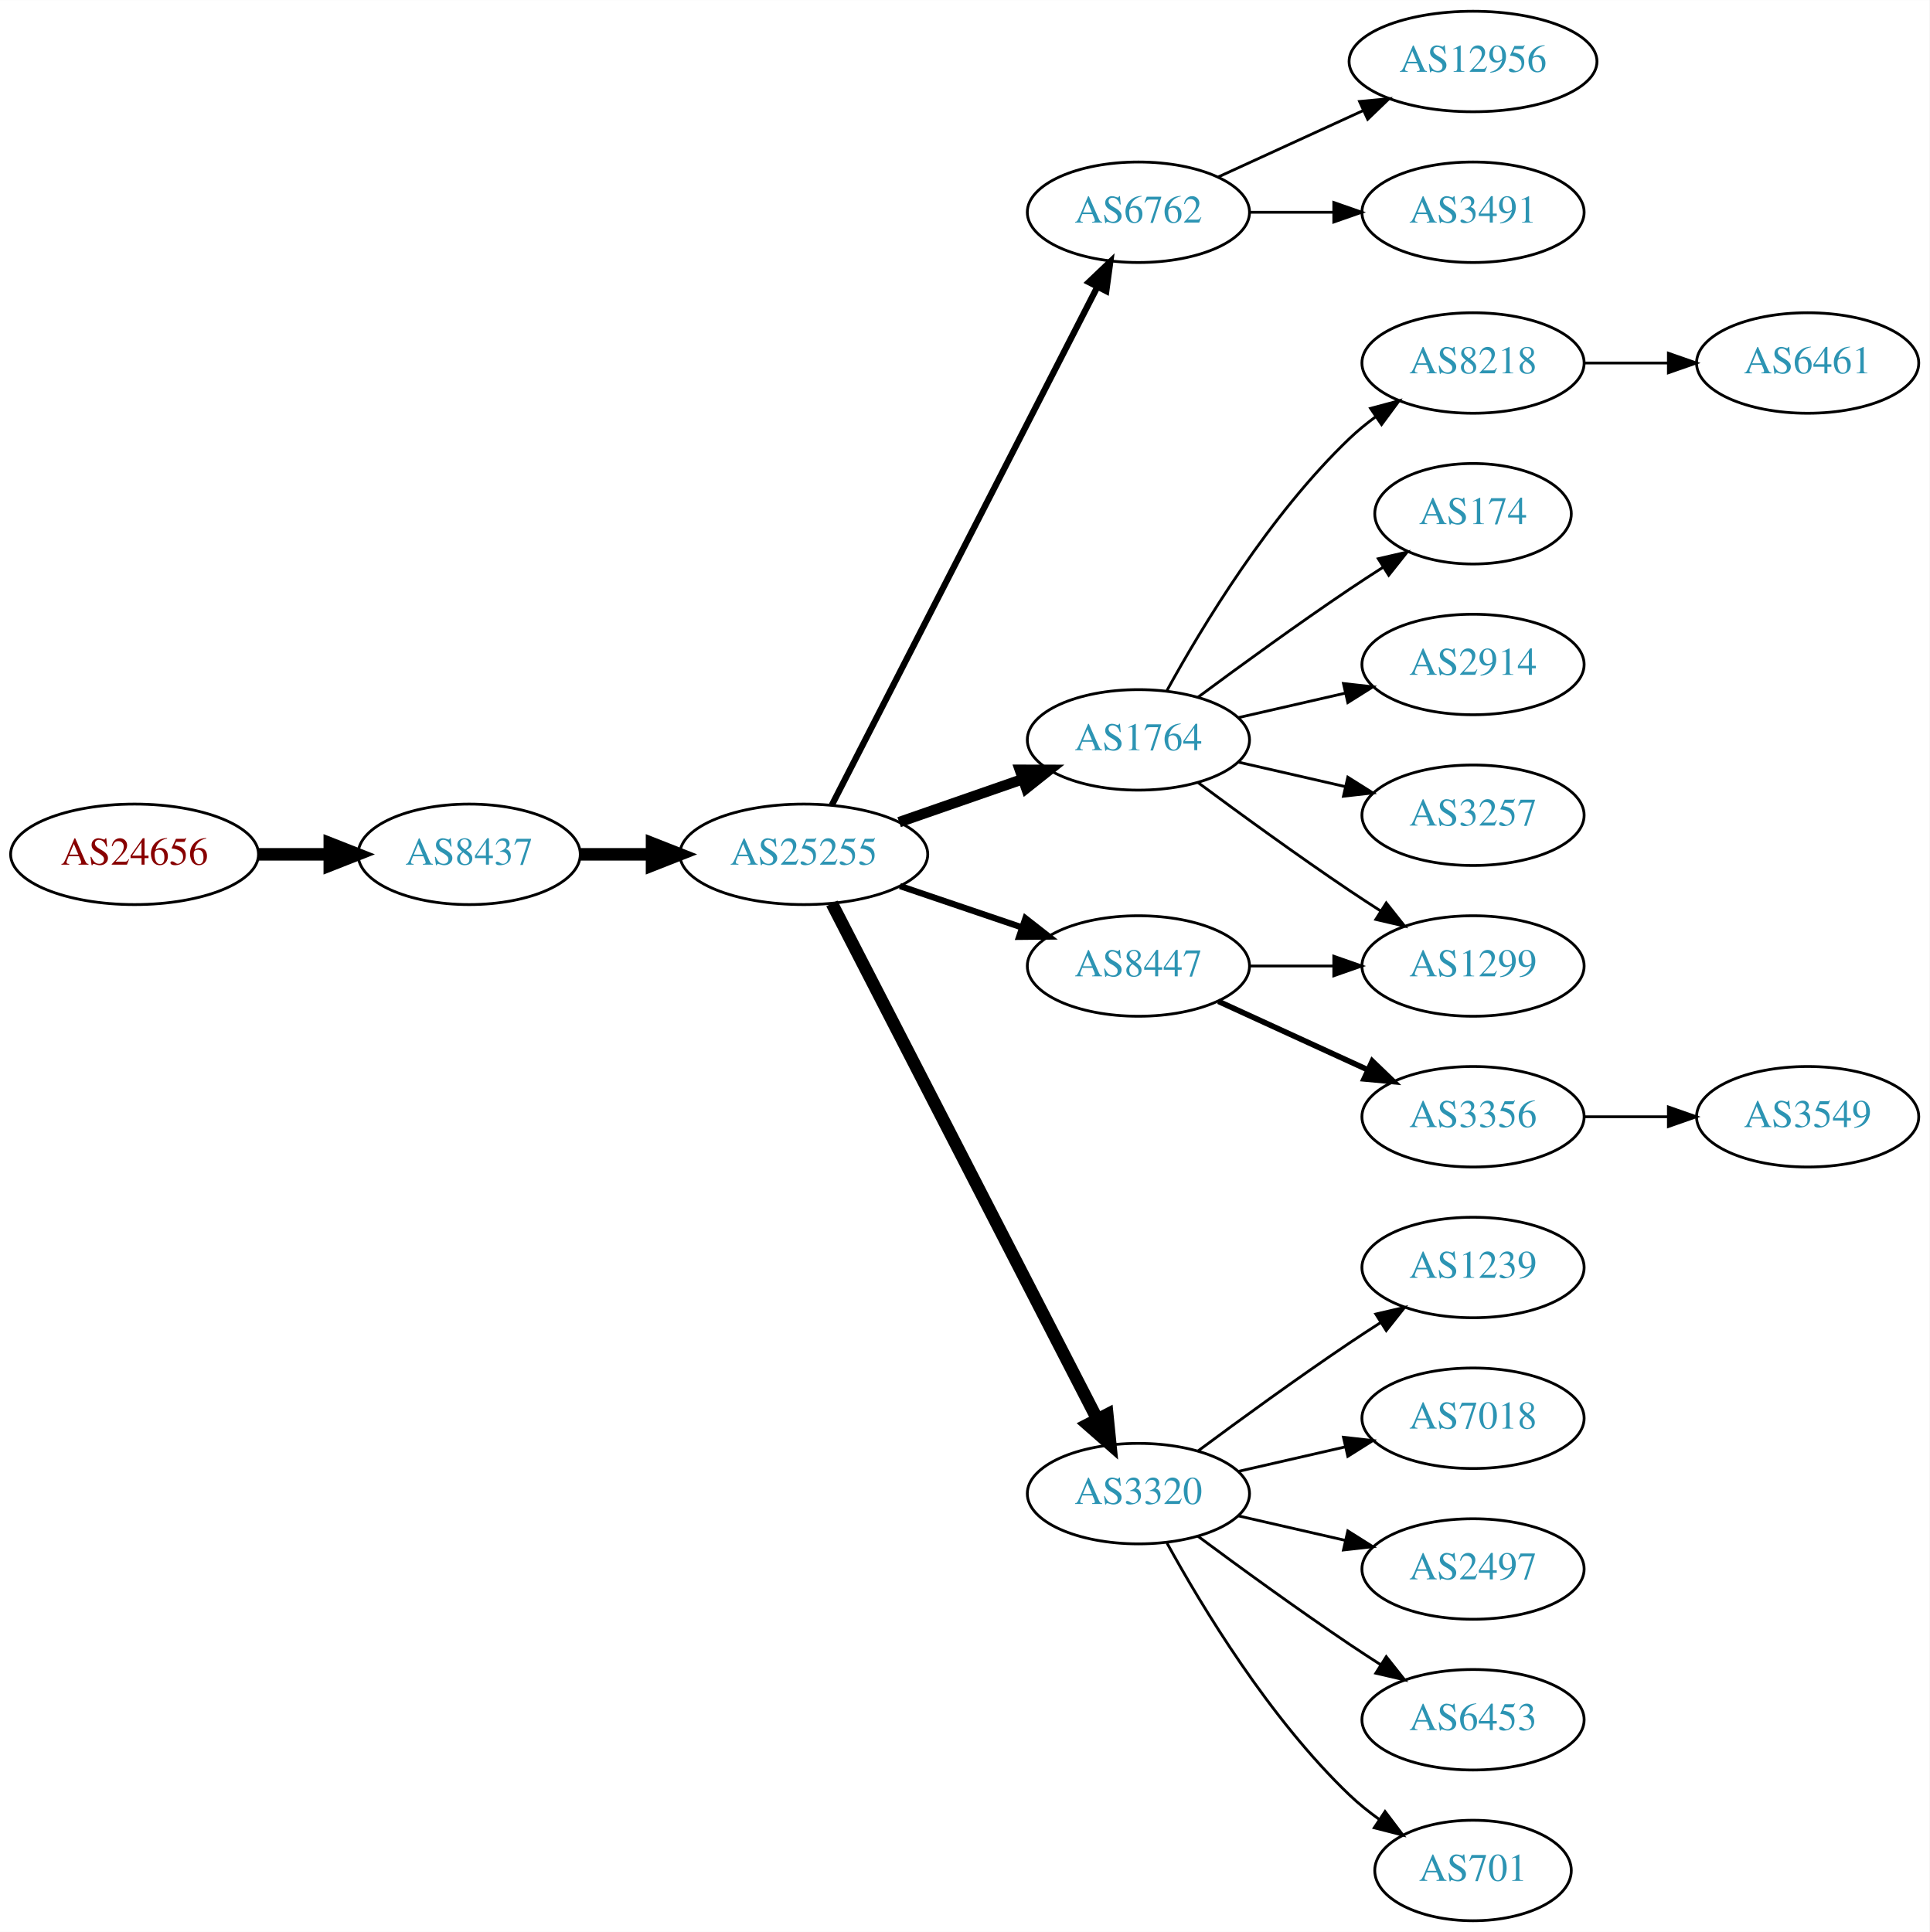
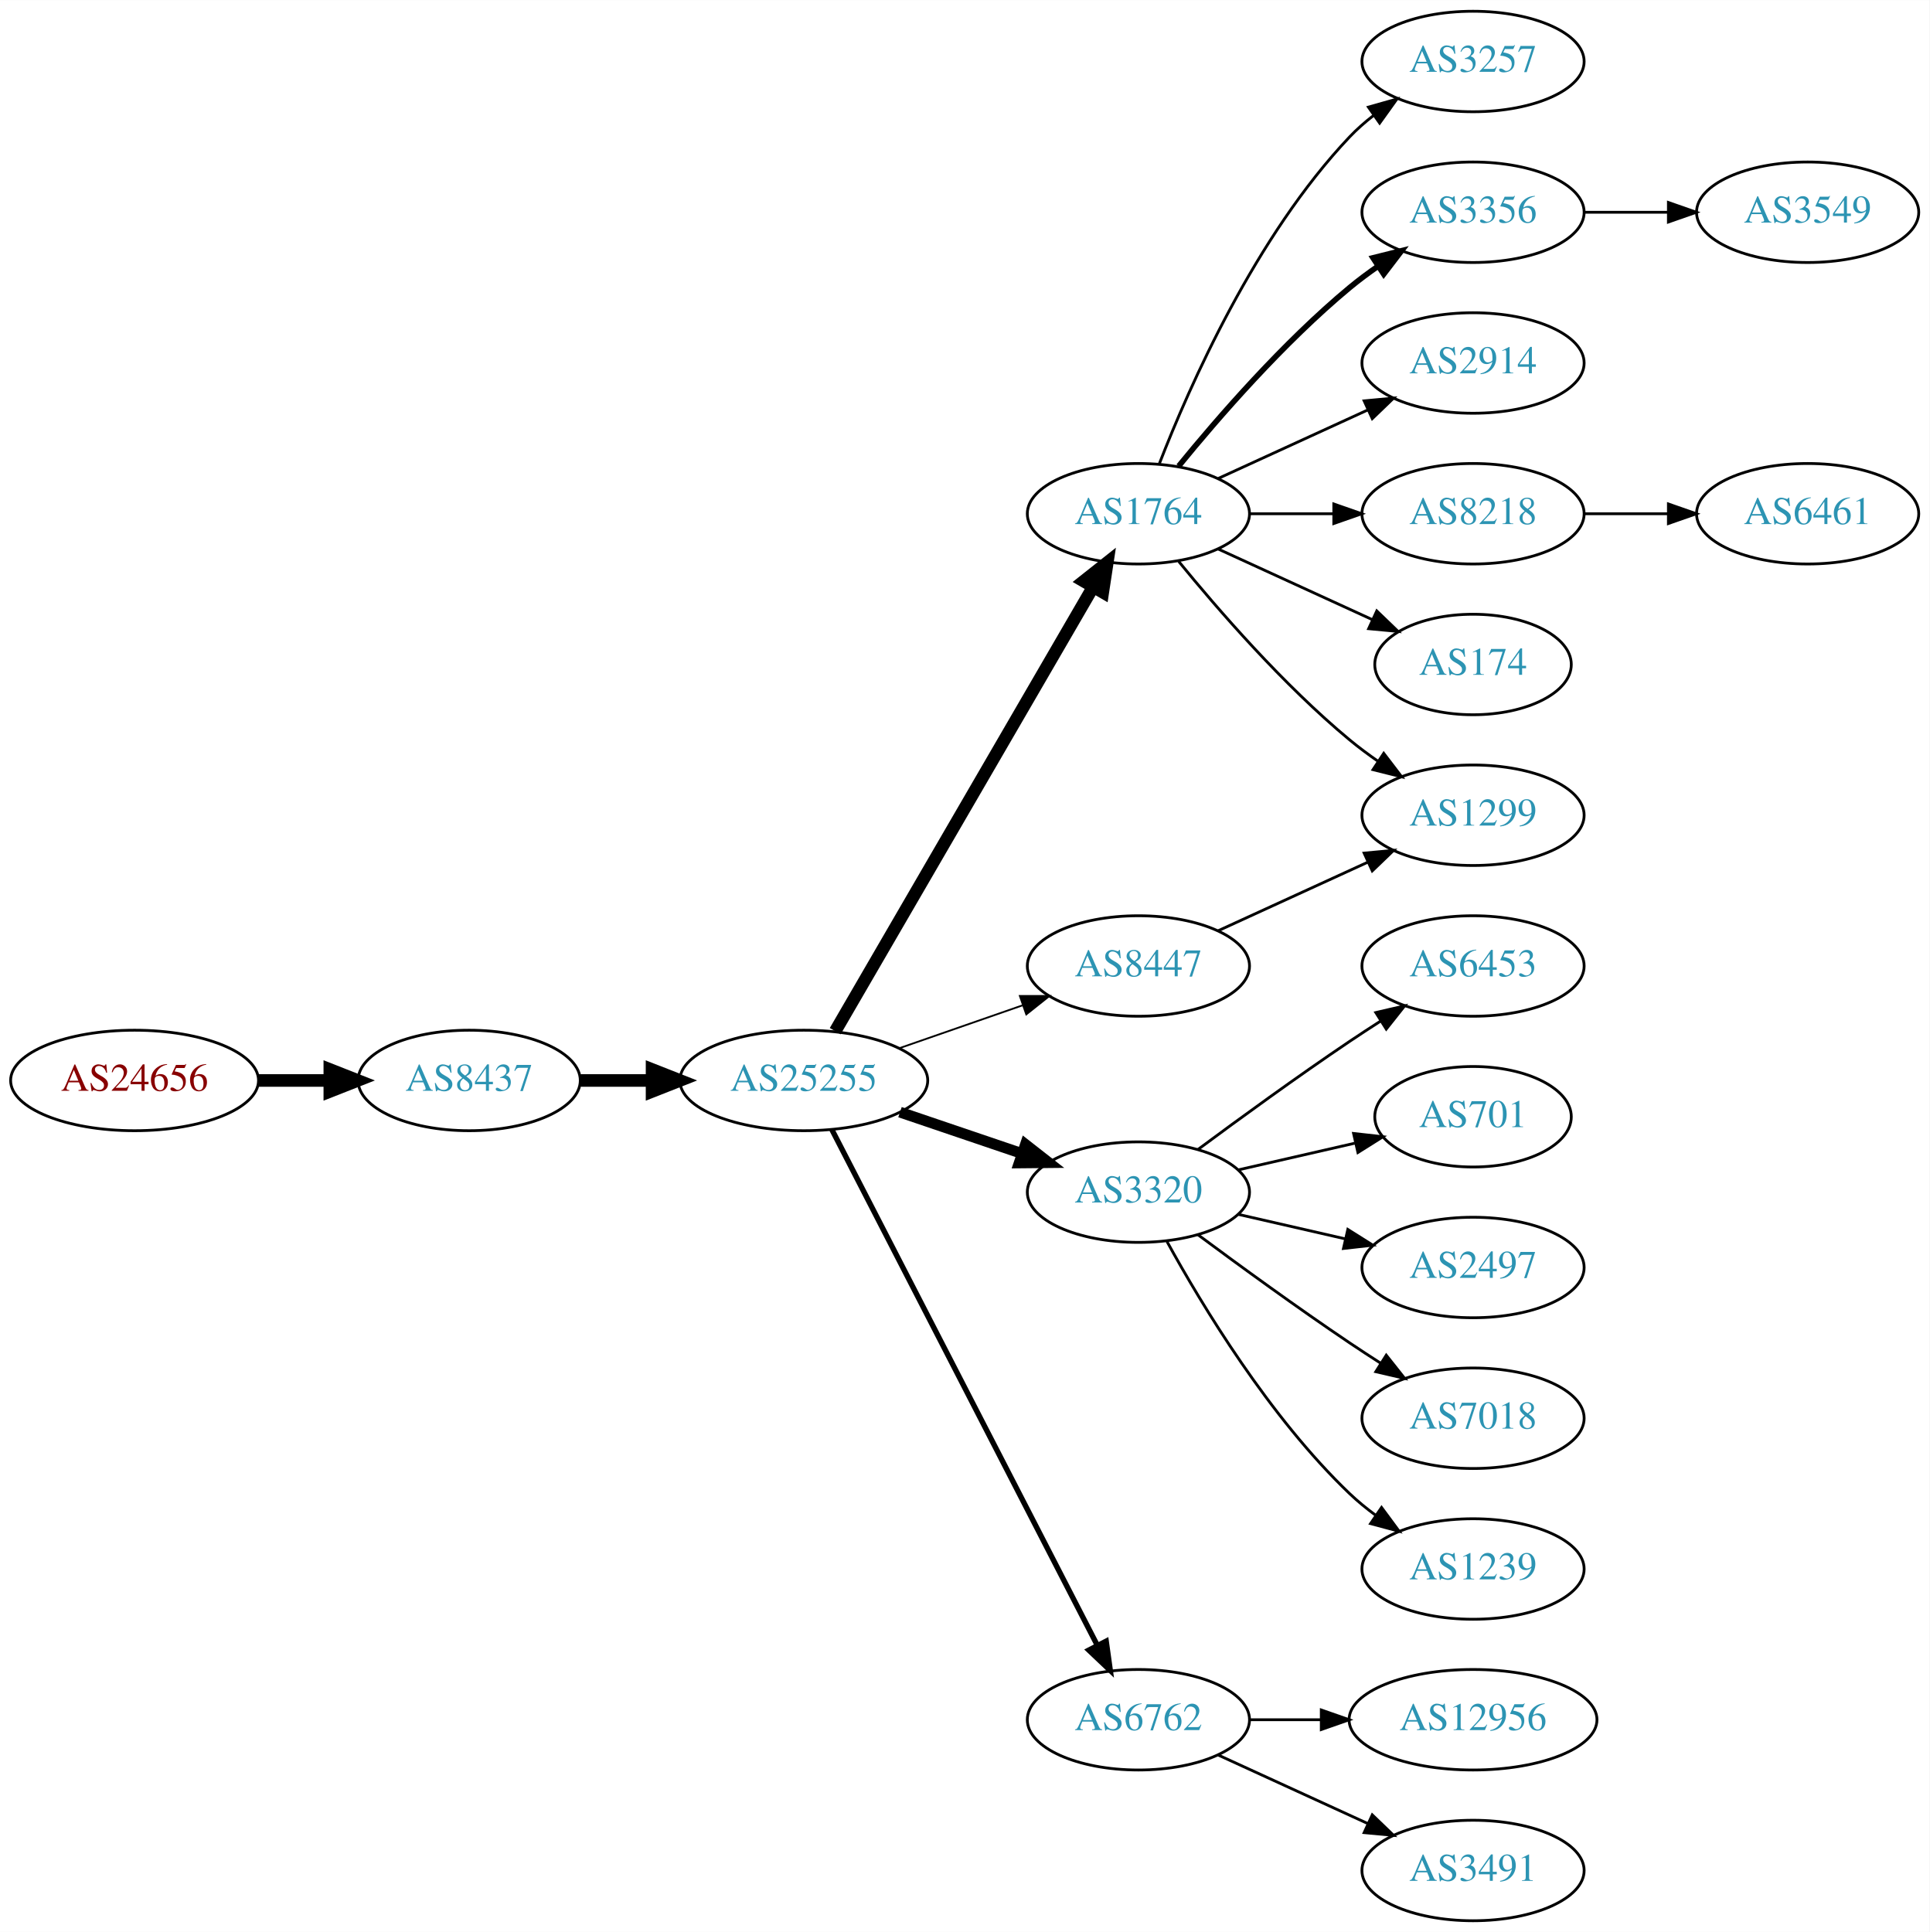
<svg xmlns="http://www.w3.org/2000/svg" xmlns:xlink="http://www.w3.org/1999/xlink" width="691pt" height="692pt" viewBox="0.00 0.00 691.06 692.00">
  <g id="graph0" class="graph" transform="scale(1 1) rotate(0) translate(4 688)">
    <polygon fill="white" stroke="none" points="-4,4 -4,-688 687.055,-688 687.055,4 -4,4" />
    <g id="node1" class="node">
      <g id="a_node1">
        <a xlink:href="/asn/24656" xlink:title="AS24656 ~ ARZ Allgemeines Rechenzentrum GmbH [AT]">
-           <ellipse fill="#ffffff" stroke="black" cx="44.196" cy="-382" rx="44.393" ry="18" />
-           <text text-anchor="middle" x="44.196" y="-378.3" font-family="Times,serif" font-size="14.00" fill="#880000">AS24656</text>
+           <ellipse fill="#ffffff" stroke="black" cx="44.196" cy="-301" rx="44.393" ry="18" />
+           <text text-anchor="middle" x="44.196" y="-297.3" font-family="Times,serif" font-size="14.00" fill="#880000">AS24656</text>
        </a>
      </g>
    </g>
    <g id="node2" class="node">
      <g id="a_node2">
        <a xlink:href="/asn/8437" xlink:title="AS8437 ~ Hutchison Drei Austria GmbH [AT]">
-           <ellipse fill="#ffffff" stroke="black" cx="164.039" cy="-382" rx="39.794" ry="18" />
-           <text text-anchor="middle" x="164.039" y="-378.3" font-family="Times,serif" font-size="14.00" fill="#2c94b3">AS8437</text>
+           <ellipse fill="#ffffff" stroke="black" cx="164.039" cy="-301" rx="39.794" ry="18" />
+           <text text-anchor="middle" x="164.039" y="-297.3" font-family="Times,serif" font-size="14.00" fill="#2c94b3">AS8437</text>
        </a>
      </g>
    </g>
    <g id="edge1" class="edge">
-       <path fill="none" stroke="black" stroke-width="4.5" d="M88.407,-382C96.72,-382 105.482,-382 113.965,-382" />
-       <polygon fill="black" stroke="black" stroke-width="4.5" points="114.123,-385.938 124.123,-382 114.123,-378.063 114.123,-385.938" />
+       <path fill="none" stroke="black" stroke-width="4.5" d="M88.407,-301C96.72,-301 105.482,-301 113.965,-301" />
+       <polygon fill="black" stroke="black" stroke-width="4.5" points="114.123,-304.938 124.123,-301 114.123,-297.063 114.123,-304.938" />
    </g>
    <g id="node3" class="node">
      <g id="a_node3">
        <a xlink:href="/asn/25255" xlink:title="AS25255 ~ ==&gt; TELE2 AUSTRIA &lt;== [AT]">
-           <ellipse fill="#ffffff" stroke="black" cx="283.881" cy="-382" rx="44.393" ry="18" />
-           <text text-anchor="middle" x="283.881" y="-378.3" font-family="Times,serif" font-size="14.00" fill="#2c94b3">AS25255</text>
+           <ellipse fill="#ffffff" stroke="black" cx="283.881" cy="-301" rx="44.393" ry="18" />
+           <text text-anchor="middle" x="283.881" y="-297.3" font-family="Times,serif" font-size="14.00" fill="#2c94b3">AS25255</text>
        </a>
      </g>
    </g>
    <g id="edge2" class="edge">
-       <path fill="none" stroke="black" stroke-width="4.5" d="M203.951,-382C212.054,-382 220.729,-382 229.255,-382" />
-       <polygon fill="black" stroke="black" stroke-width="4.5" points="229.533,-385.938 239.533,-382 229.533,-378.063 229.533,-385.938" />
+       <path fill="none" stroke="black" stroke-width="4.5" d="M203.951,-301C212.054,-301 220.729,-301 229.255,-301" />
+       <polygon fill="black" stroke="black" stroke-width="4.5" points="229.533,-304.938 239.533,-301 229.533,-297.063 229.533,-304.938" />
    </g>
    <g id="node4" class="node">
      <g id="a_node4">
-         <a xlink:href="/asn/6762" xlink:title="AS6762 ~ TELECOM ITALIA SPARKLE S.p.A. [IT]">
-           <ellipse fill="#ffffff" stroke="black" cx="403.724" cy="-612" rx="39.794" ry="18" />
-           <text text-anchor="middle" x="403.724" y="-608.3" font-family="Times,serif" font-size="14.00" fill="#2c94b3">AS6762</text>
+         <a xlink:href="/asn/1764" xlink:title="AS1764 ~ NEXTLAYER-AS [AT]">
+           <ellipse fill="#ffffff" stroke="black" cx="403.724" cy="-504" rx="39.794" ry="18" />
+           <text text-anchor="middle" x="403.724" y="-500.3" font-family="Times,serif" font-size="14.00" fill="#2c94b3">AS1764</text>
        </a>
      </g>
    </g>
    <g id="edge3" class="edge">
-       <path fill="none" stroke="black" stroke-width="2.25" d="M293.932,-399.666C314.454,-439.719 364.622,-537.634 388.991,-585.196" />
-       <polygon fill="black" stroke="black" stroke-width="2.25" points="385.967,-586.97 393.642,-594.274 392.197,-583.778 385.967,-586.97" />
+       <path fill="none" stroke="black" stroke-width="4.5" d="M295.133,-318.66C315.905,-354.442 363.053,-435.661 387.455,-477.697" />
+       <polygon fill="black" stroke="black" stroke-width="4.5" points="384.154,-479.854 392.58,-486.526 390.965,-475.9 384.154,-479.854" />
    </g>
    <g id="node5" class="node">
      <g id="a_node5">
-         <a xlink:href="/asn/1764" xlink:title="AS1764 ~ NEXTLAYER-AS [AT]">
-           <ellipse fill="#ffffff" stroke="black" cx="403.724" cy="-423" rx="39.794" ry="18" />
-           <text text-anchor="middle" x="403.724" y="-419.3" font-family="Times,serif" font-size="14.00" fill="#2c94b3">AS1764</text>
+         <a xlink:href="/asn/3320" xlink:title="AS3320 ~ DTAG [DE]">
+           <ellipse fill="#ffffff" stroke="black" cx="403.724" cy="-261" rx="39.794" ry="18" />
+           <text text-anchor="middle" x="403.724" y="-257.3" font-family="Times,serif" font-size="14.00" fill="#2c94b3">AS3320</text>
        </a>
      </g>
    </g>
    <g id="edge4" class="edge">
-       <path fill="none" stroke="black" stroke-width="3.75" d="M318.021,-393.53C331.738,-398.302 347.777,-403.883 362.187,-408.896" />
-       <polygon fill="black" stroke="black" stroke-width="3.75" points="361.259,-412.279 371.853,-412.26 363.559,-405.668 361.259,-412.279" />
+       <path fill="none" stroke="black" stroke-width="3.857" d="M318.335,-289.645C331.936,-285.028 347.778,-279.651 362.039,-274.81" />
+       <polygon fill="black" stroke="black" stroke-width="3.857" points="363.268,-278.089 371.613,-271.56 361.018,-271.46 363.268,-278.089" />
    </g>
    <g id="node6" class="node">
      <g id="a_node6">
-         <a xlink:href="/asn/3320" xlink:title="AS3320 ~ DTAG [DE]">
-           <ellipse fill="#ffffff" stroke="black" cx="403.724" cy="-153" rx="39.794" ry="18" />
-           <text text-anchor="middle" x="403.724" y="-149.3" font-family="Times,serif" font-size="14.00" fill="#2c94b3">AS3320</text>
-         </a>
-       </g>
-     </g>
-     <g id="edge5" class="edge">
-       <path fill="none" stroke="black" stroke-width="4.5" d="M293.932,-364.411C314.454,-324.532 364.622,-227.043 388.991,-179.687" />
-       <polygon fill="black" stroke="black" stroke-width="4.5" points="392.567,-181.342 393.642,-170.649 385.565,-177.739 392.567,-181.342" />
-     </g>
-     <g id="node7" class="node">
-       <g id="a_node7">
        <a xlink:href="/asn/8447" xlink:title="AS8447 ~ A1 Telekom Austria AG [AT]">
          <ellipse fill="#ffffff" stroke="black" cx="403.724" cy="-342" rx="39.794" ry="18" />
          <text text-anchor="middle" x="403.724" y="-338.3" font-family="Times,serif" font-size="14.00" fill="#2c94b3">AS8447</text>
        </a>
      </g>
    </g>
+     <g id="edge5" class="edge">
+       <path fill="none" stroke="black" stroke-width="0.643" d="M318.021,-312.53C331.738,-317.302 347.777,-322.883 362.187,-327.896" />
+       <polygon fill="black" stroke="black" stroke-width="0.643" points="361.259,-331.279 371.853,-331.26 363.559,-324.668 361.259,-331.279" />
+     </g>
+     <g id="node7" class="node">
+       <g id="a_node7">
+         <a xlink:href="/asn/6762" xlink:title="AS6762 ~ TELECOM ITALIA SPARKLE S.p.A. [IT]">
+           <ellipse fill="#ffffff" stroke="black" cx="403.724" cy="-72" rx="39.794" ry="18" />
+           <text text-anchor="middle" x="403.724" y="-68.3" font-family="Times,serif" font-size="14.00" fill="#2c94b3">AS6762</text>
+         </a>
+       </g>
+     </g>
    <g id="edge6" class="edge">
-       <path fill="none" stroke="black" stroke-width="2.25" d="M318.335,-370.645C331.936,-366.028 347.778,-360.651 362.039,-355.81" />
-       <polygon fill="black" stroke="black" stroke-width="2.25" points="363.268,-359.089 371.613,-352.56 361.018,-352.46 363.268,-359.089" />
+       <path fill="none" stroke="black" stroke-width="1.929" d="M293.932,-283.411C314.454,-243.532 364.622,-146.043 388.991,-98.687" />
+       <polygon fill="black" stroke="black" stroke-width="1.929" points="392.178,-100.142 393.642,-89.649 385.954,-96.939 392.178,-100.142" />
+     </g>
+     <g id="node8" class="node">
+       <g id="a_node8">
+         <a xlink:href="/asn/3257" xlink:title="AS3257 ~ GTT [DE]">
+           <ellipse fill="#ffffff" stroke="black" cx="523.566" cy="-666" rx="39.794" ry="18" />
+           <text text-anchor="middle" x="523.566" y="-662.3" font-family="Times,serif" font-size="14.00" fill="#2c94b3">AS3257</text>
+         </a>
+       </g>
+     </g>
+     <g id="edge7" class="edge">
+       <path fill="none" stroke="black" d="M411.247,-521.994C421.997,-549.728 445.655,-603.429 479.37,-639 481.956,-641.728 484.874,-644.294 487.942,-646.677" />
+       <polygon fill="black" stroke="black" points="486.096,-649.658 496.29,-652.543 490.12,-643.93 486.096,-649.658" />
+     </g>
+     <g id="node9" class="node">
+       <g id="a_node9">
+         <a xlink:href="/asn/3356" xlink:title="AS3356 ~ Level 3 Parent, LLC [US]">
+           <ellipse fill="#ffffff" stroke="black" cx="523.566" cy="-612" rx="39.794" ry="18" />
+           <text text-anchor="middle" x="523.566" y="-608.3" font-family="Times,serif" font-size="14.00" fill="#2c94b3">AS3356</text>
+         </a>
+       </g>
+     </g>
+     <g id="edge8" class="edge">
+       <path fill="none" stroke="black" stroke-width="2" d="M418.143,-521.065C432.257,-538.375 455.672,-565.345 479.37,-585 482.587,-587.668 486.087,-590.27 489.658,-592.741" />
+       <polygon fill="black" stroke="black" stroke-width="2" points="487.735,-595.666 498.014,-598.236 491.581,-589.817 487.735,-595.666" />
+     </g>
+     <g id="node10" class="node">
+       <g id="a_node10">
+         <a xlink:href="/asn/2914" xlink:title="AS2914 ~ NTT America, Inc. [US]">
+           <ellipse fill="#ffffff" stroke="black" cx="523.566" cy="-558" rx="39.794" ry="18" />
+           <text text-anchor="middle" x="523.566" y="-554.3" font-family="Times,serif" font-size="14.00" fill="#2c94b3">AS2914</text>
+         </a>
+       </g>
+     </g>
+     <g id="edge9" class="edge">
+       <path fill="none" stroke="black" d="M432.353,-516.661C448.31,-523.973 468.58,-533.261 485.863,-541.181" />
+       <polygon fill="black" stroke="black" points="484.562,-544.435 495.111,-545.419 487.478,-538.071 484.562,-544.435" />
+     </g>
+     <g id="node11" class="node">
+       <g id="a_node11">
+         <a xlink:href="/asn/1299" xlink:title="AS1299 ~ Telia Carrier [EU]">
+           <ellipse fill="#ffffff" stroke="black" cx="523.566" cy="-396" rx="39.794" ry="18" />
+           <text text-anchor="middle" x="523.566" y="-392.3" font-family="Times,serif" font-size="14.00" fill="#2c94b3">AS1299</text>
+         </a>
+       </g>
+     </g>
+     <g id="edge10" class="edge">
+       <path fill="none" stroke="black" d="M418.143,-486.935C432.257,-469.625 455.672,-442.655 479.37,-423 482.587,-420.332 486.087,-417.73 489.658,-415.259" />
+       <polygon fill="black" stroke="black" points="491.581,-418.183 498.014,-409.764 487.735,-412.334 491.581,-418.183" />
+     </g>
+     <g id="node12" class="node">
+       <g id="a_node12">
+         <a xlink:href="/asn/8218" xlink:title="AS8218 ~ legacy Neotelecoms [FR]">
+           <ellipse fill="#ffffff" stroke="black" cx="523.566" cy="-504" rx="39.794" ry="18" />
+           <text text-anchor="middle" x="523.566" y="-500.3" font-family="Times,serif" font-size="14.00" fill="#2c94b3">AS8218</text>
+         </a>
+       </g>
+     </g>
+     <g id="edge11" class="edge">
+       <path fill="none" stroke="black" d="M443.636,-504C453.19,-504 463.539,-504 473.502,-504" />
+       <polygon fill="black" stroke="black" points="473.695,-507.5 483.695,-504 473.694,-500.5 473.695,-507.5" />
+     </g>
+     <g id="node13" class="node">
+       <g id="a_node13">
+         <a xlink:href="/asn/174" xlink:title="AS174 ~ Cogent Communications [US]">
+           <ellipse fill="#ffffff" stroke="black" cx="523.566" cy="-450" rx="35.194" ry="18" />
+           <text text-anchor="middle" x="523.566" y="-446.3" font-family="Times,serif" font-size="14.00" fill="#2c94b3">AS174</text>
+         </a>
+       </g>
+     </g>
+     <g id="edge12" class="edge">
+       <path fill="none" stroke="black" d="M432.353,-491.339C448.769,-483.817 469.75,-474.202 487.347,-466.139" />
+       <polygon fill="black" stroke="black" points="489.092,-469.189 496.725,-461.842 486.176,-462.826 489.092,-469.189" />
+     </g>
+     <g id="node15" class="node">
+       <g id="a_node15">
+         <a xlink:href="/asn/6453" xlink:title="AS6453 ~ TATA COMMUNICATIONS (AMERICA) INC [US]">
+           <ellipse fill="#ffffff" stroke="black" cx="523.566" cy="-342" rx="39.794" ry="18" />
+           <text text-anchor="middle" x="523.566" y="-338.3" font-family="Times,serif" font-size="14.00" fill="#2c94b3">AS6453</text>
+         </a>
+       </g>
+     </g>
+     <g id="edge14" class="edge">
+       <path fill="none" stroke="black" d="M425.054,-276.277C439.916,-287.304 460.661,-302.407 479.37,-315 482.919,-317.389 486.67,-319.839 490.418,-322.242" />
+       <polygon fill="black" stroke="black" points="488.744,-325.325 499.067,-327.712 492.486,-319.409 488.744,-325.325" />
+     </g>
+     <g id="node16" class="node">
+       <g id="a_node16">
+         <a xlink:href="/asn/701" xlink:title="AS701 ~ UUNET [US]">
+           <ellipse fill="#ffffff" stroke="black" cx="523.566" cy="-288" rx="35.194" ry="18" />
+           <text text-anchor="middle" x="523.566" y="-284.3" font-family="Times,serif" font-size="14.00" fill="#2c94b3">AS701</text>
+         </a>
+       </g>
+     </g>
+     <g id="edge15" class="edge">
+       <path fill="none" stroke="black" d="M439.443,-268.955C452.536,-271.955 467.558,-275.396 481.199,-278.522" />
+       <polygon fill="black" stroke="black" points="480.777,-282.016 491.306,-280.838 482.34,-275.193 480.777,-282.016" />
+     </g>
+     <g id="node17" class="node">
+       <g id="a_node17">
+         <a xlink:href="/asn/2497" xlink:title="AS2497 ~ Internet Initiative Japan Inc. [JP]">
+           <ellipse fill="#ffffff" stroke="black" cx="523.566" cy="-234" rx="39.794" ry="18" />
+           <text text-anchor="middle" x="523.566" y="-230.3" font-family="Times,serif" font-size="14.00" fill="#2c94b3">AS2497</text>
+         </a>
+       </g>
+     </g>
+     <g id="edge16" class="edge">
+       <path fill="none" stroke="black" d="M439.443,-253.045C451.443,-250.296 465.064,-247.175 477.756,-244.267" />
+       <polygon fill="black" stroke="black" points="478.722,-247.636 487.688,-241.991 477.159,-240.813 478.722,-247.636" />
+     </g>
+     <g id="node18" class="node">
+       <g id="a_node18">
+         <a xlink:href="/asn/7018" xlink:title="AS7018 ~ AT&amp;T Services, Inc. [US]">
+           <ellipse fill="#ffffff" stroke="black" cx="523.566" cy="-180" rx="39.794" ry="18" />
+           <text text-anchor="middle" x="523.566" y="-176.3" font-family="Times,serif" font-size="14.00" fill="#2c94b3">AS7018</text>
+         </a>
+       </g>
+     </g>
+     <g id="edge17" class="edge">
+       <path fill="none" stroke="black" d="M425.054,-245.723C439.916,-234.696 460.661,-219.593 479.37,-207 482.919,-204.611 486.67,-202.161 490.418,-199.758" />
+       <polygon fill="black" stroke="black" points="492.486,-202.591 499.067,-194.288 488.744,-196.675 492.486,-202.591" />
+     </g>
+     <g id="node19" class="node">
+       <g id="a_node19">
+         <a xlink:href="/asn/1239" xlink:title="AS1239 ~ Sprint [US]">
+           <ellipse fill="#ffffff" stroke="black" cx="523.566" cy="-126" rx="39.794" ry="18" />
+           <text text-anchor="middle" x="523.566" y="-122.3" font-family="Times,serif" font-size="14.00" fill="#2c94b3">AS1239</text>
+         </a>
+       </g>
+     </g>
+     <g id="edge18" class="edge">
+       <path fill="none" stroke="black" d="M413.965,-243.287C426.51,-220.439 450.687,-180.389 479.37,-153 482.238,-150.261 485.427,-147.653 488.736,-145.215" />
+       <polygon fill="black" stroke="black" points="490.8,-148.044 497.096,-139.523 486.86,-142.258 490.8,-148.044" />
+     </g>
+     <g id="edge19" class="edge">
+       <path fill="none" stroke="black" d="M432.353,-354.661C448.31,-361.973 468.58,-371.261 485.863,-379.181" />
+       <polygon fill="black" stroke="black" points="484.562,-382.435 495.111,-383.419 487.478,-376.071 484.562,-382.435" />
    </g>
    <g id="node20" class="node">
      <g id="a_node20">
        <a xlink:href="/asn/12956" xlink:title="AS12956 ~ TELXIUS [ES]">
-           <ellipse fill="#ffffff" stroke="black" cx="523.566" cy="-666" rx="44.393" ry="18" />
-           <text text-anchor="middle" x="523.566" y="-662.3" font-family="Times,serif" font-size="14.00" fill="#2c94b3">AS12956</text>
+           <ellipse fill="#ffffff" stroke="black" cx="523.566" cy="-72" rx="44.393" ry="18" />
+           <text text-anchor="middle" x="523.566" y="-68.3" font-family="Times,serif" font-size="14.00" fill="#2c94b3">AS12956</text>
        </a>
      </g>
    </g>
    <g id="edge20" class="edge">
-       <path fill="none" stroke="black" d="M432.353,-624.661C447.85,-631.762 467.417,-640.728 484.364,-648.494" />
-       <polygon fill="black" stroke="black" points="482.917,-651.681 493.466,-652.665 485.833,-645.317 482.917,-651.681" />
+       <path fill="none" stroke="black" d="M443.636,-72C451.739,-72 460.414,-72 468.941,-72" />
+       <polygon fill="black" stroke="black" points="469.218,-75.5 479.218,-72 469.218,-68.5 469.218,-75.5" />
    </g>
    <g id="node21" class="node">
      <g id="a_node21">
        <a xlink:href="/asn/3491" xlink:title="AS3491 ~ PCCW Global, Inc. [US]">
-           <ellipse fill="#ffffff" stroke="black" cx="523.566" cy="-612" rx="39.794" ry="18" />
-           <text text-anchor="middle" x="523.566" y="-608.3" font-family="Times,serif" font-size="14.00" fill="#2c94b3">AS3491</text>
+           <ellipse fill="#ffffff" stroke="black" cx="523.566" cy="-18" rx="39.794" ry="18" />
+           <text text-anchor="middle" x="523.566" y="-14.3" font-family="Times,serif" font-size="14.00" fill="#2c94b3">AS3491</text>
        </a>
      </g>
    </g>
    <g id="edge21" class="edge">
-       <path fill="none" stroke="black" d="M443.636,-612C453.19,-612 463.539,-612 473.502,-612" />
-       <polygon fill="black" stroke="black" points="473.695,-615.5 483.695,-612 473.694,-608.5 473.695,-615.5" />
-     </g>
-     <g id="node8" class="node">
-       <g id="a_node8">
-         <a xlink:href="/asn/8218" xlink:title="AS8218 ~ legacy Neotelecoms [FR]">
-           <ellipse fill="#ffffff" stroke="black" cx="523.566" cy="-558" rx="39.794" ry="18" />
-           <text text-anchor="middle" x="523.566" y="-554.3" font-family="Times,serif" font-size="14.00" fill="#2c94b3">AS8218</text>
-         </a>
-       </g>
-     </g>
-     <g id="edge7" class="edge">
-       <path fill="none" stroke="black" d="M413.965,-440.713C426.51,-463.561 450.687,-503.611 479.37,-531 482.238,-533.739 485.427,-536.347 488.736,-538.785" />
-       <polygon fill="black" stroke="black" points="486.86,-541.742 497.096,-544.477 490.8,-535.956 486.86,-541.742" />
-     </g>
-     <g id="node9" class="node">
-       <g id="a_node9">
-         <a xlink:href="/asn/174" xlink:title="AS174 ~ Cogent Communications [US]">
-           <ellipse fill="#ffffff" stroke="black" cx="523.566" cy="-504" rx="35.194" ry="18" />
-           <text text-anchor="middle" x="523.566" y="-500.3" font-family="Times,serif" font-size="14.00" fill="#2c94b3">AS174</text>
-         </a>
-       </g>
-     </g>
-     <g id="edge8" class="edge">
-       <path fill="none" stroke="black" d="M425.054,-438.277C439.916,-449.304 460.661,-464.407 479.37,-477 483.188,-479.569 487.238,-482.21 491.268,-484.786" />
-       <polygon fill="black" stroke="black" points="489.637,-487.895 499.962,-490.271 493.372,-481.975 489.637,-487.895" />
-     </g>
-     <g id="node10" class="node">
-       <g id="a_node10">
-         <a xlink:href="/asn/2914" xlink:title="AS2914 ~ NTT America, Inc. [US]">
-           <ellipse fill="#ffffff" stroke="black" cx="523.566" cy="-450" rx="39.794" ry="18" />
-           <text text-anchor="middle" x="523.566" y="-446.3" font-family="Times,serif" font-size="14.00" fill="#2c94b3">AS2914</text>
-         </a>
-       </g>
-     </g>
-     <g id="edge9" class="edge">
-       <path fill="none" stroke="black" d="M439.443,-430.955C451.443,-433.704 465.064,-436.825 477.756,-439.733" />
-       <polygon fill="black" stroke="black" points="477.159,-443.187 487.688,-442.009 478.722,-436.364 477.159,-443.187" />
-     </g>
-     <g id="node11" class="node">
-       <g id="a_node11">
-         <a xlink:href="/asn/1299" xlink:title="AS1299 ~ Telia Carrier [EU]">
-           <ellipse fill="#ffffff" stroke="black" cx="523.566" cy="-342" rx="39.794" ry="18" />
-           <text text-anchor="middle" x="523.566" y="-338.3" font-family="Times,serif" font-size="14.00" fill="#2c94b3">AS1299</text>
-         </a>
-       </g>
-     </g>
-     <g id="edge10" class="edge">
-       <path fill="none" stroke="black" d="M425.054,-407.723C439.916,-396.696 460.661,-381.593 479.37,-369 482.919,-366.611 486.67,-364.161 490.418,-361.758" />
-       <polygon fill="black" stroke="black" points="492.486,-364.591 499.067,-356.288 488.744,-358.675 492.486,-364.591" />
-     </g>
-     <g id="node12" class="node">
-       <g id="a_node12">
-         <a xlink:href="/asn/3257" xlink:title="AS3257 ~ GTT [DE]">
-           <ellipse fill="#ffffff" stroke="black" cx="523.566" cy="-396" rx="39.794" ry="18" />
-           <text text-anchor="middle" x="523.566" y="-392.3" font-family="Times,serif" font-size="14.00" fill="#2c94b3">AS3257</text>
-         </a>
-       </g>
-     </g>
-     <g id="edge11" class="edge">
-       <path fill="none" stroke="black" d="M439.443,-415.045C451.443,-412.296 465.064,-409.175 477.756,-406.267" />
-       <polygon fill="black" stroke="black" points="478.722,-409.636 487.688,-403.991 477.159,-402.813 478.722,-409.636" />
+       <path fill="none" stroke="black" d="M432.353,-59.339C448.31,-52.027 468.58,-42.739 485.863,-34.819" />
+       <polygon fill="black" stroke="black" points="487.478,-37.929 495.111,-30.581 484.562,-31.565 487.478,-37.929" />
    </g>
    <g id="node14" class="node">
      <g id="a_node14">
-         <a xlink:href="/asn/1239" xlink:title="AS1239 ~ Sprint [US]">
-           <ellipse fill="#ffffff" stroke="black" cx="523.566" cy="-234" rx="39.794" ry="18" />
-           <text text-anchor="middle" x="523.566" y="-230.3" font-family="Times,serif" font-size="14.00" fill="#2c94b3">AS1239</text>
+         <a xlink:href="/asn/3549" xlink:title="AS3549 ~ Level 3 Parent, LLC [US]">
+           <ellipse fill="#ffffff" stroke="black" cx="643.409" cy="-612" rx="39.794" ry="18" />
+           <text text-anchor="middle" x="643.409" y="-608.3" font-family="Times,serif" font-size="14.00" fill="#2c94b3">AS3549</text>
        </a>
      </g>
    </g>
    <g id="edge13" class="edge">
-       <path fill="none" stroke="black" d="M425.054,-168.277C439.916,-179.304 460.661,-194.407 479.37,-207 482.919,-209.389 486.67,-211.839 490.418,-214.242" />
-       <polygon fill="black" stroke="black" points="488.744,-217.325 499.067,-219.712 492.486,-211.409 488.744,-217.325" />
-     </g>
-     <g id="node15" class="node">
-       <g id="a_node15">
-         <a xlink:href="/asn/7018" xlink:title="AS7018 ~ AT&amp;T Services, Inc. [US]">
-           <ellipse fill="#ffffff" stroke="black" cx="523.566" cy="-180" rx="39.794" ry="18" />
-           <text text-anchor="middle" x="523.566" y="-176.3" font-family="Times,serif" font-size="14.00" fill="#2c94b3">AS7018</text>
-         </a>
-       </g>
-     </g>
-     <g id="edge14" class="edge">
-       <path fill="none" stroke="black" d="M439.443,-160.955C451.443,-163.704 465.064,-166.825 477.756,-169.733" />
-       <polygon fill="black" stroke="black" points="477.159,-173.187 487.688,-172.009 478.722,-166.364 477.159,-173.187" />
-     </g>
-     <g id="node16" class="node">
-       <g id="a_node16">
-         <a xlink:href="/asn/2497" xlink:title="AS2497 ~ Internet Initiative Japan Inc. [JP]">
-           <ellipse fill="#ffffff" stroke="black" cx="523.566" cy="-126" rx="39.794" ry="18" />
-           <text text-anchor="middle" x="523.566" y="-122.3" font-family="Times,serif" font-size="14.00" fill="#2c94b3">AS2497</text>
-         </a>
-       </g>
-     </g>
-     <g id="edge15" class="edge">
-       <path fill="none" stroke="black" d="M439.443,-145.045C451.443,-142.296 465.064,-139.175 477.756,-136.267" />
-       <polygon fill="black" stroke="black" points="478.722,-139.636 487.688,-133.991 477.159,-132.813 478.722,-139.636" />
-     </g>
-     <g id="node17" class="node">
-       <g id="a_node17">
-         <a xlink:href="/asn/6453" xlink:title="AS6453 ~ TATA COMMUNICATIONS (AMERICA) INC [US]">
-           <ellipse fill="#ffffff" stroke="black" cx="523.566" cy="-72" rx="39.794" ry="18" />
-           <text text-anchor="middle" x="523.566" y="-68.3" font-family="Times,serif" font-size="14.00" fill="#2c94b3">AS6453</text>
-         </a>
-       </g>
-     </g>
-     <g id="edge16" class="edge">
-       <path fill="none" stroke="black" d="M425.054,-137.723C439.916,-126.696 460.661,-111.593 479.37,-99 482.919,-96.611 486.67,-94.161 490.418,-91.758" />
-       <polygon fill="black" stroke="black" points="492.486,-94.591 499.067,-86.288 488.744,-88.675 492.486,-94.591" />
-     </g>
-     <g id="node18" class="node">
-       <g id="a_node18">
-         <a xlink:href="/asn/701" xlink:title="AS701 ~ UUNET [US]">
-           <ellipse fill="#ffffff" stroke="black" cx="523.566" cy="-18" rx="35.194" ry="18" />
-           <text text-anchor="middle" x="523.566" y="-14.3" font-family="Times,serif" font-size="14.00" fill="#2c94b3">AS701</text>
-         </a>
-       </g>
-     </g>
-     <g id="edge17" class="edge">
-       <path fill="none" stroke="black" d="M413.965,-135.287C426.51,-112.439 450.687,-72.389 479.37,-45 482.624,-41.893 486.291,-38.954 490.078,-36.24" />
-       <polygon fill="black" stroke="black" points="492.055,-39.128 498.446,-30.678 488.18,-33.299 492.055,-39.128" />
-     </g>
-     <g id="edge18" class="edge">
-       <path fill="none" stroke="black" d="M443.636,-342C453.19,-342 463.539,-342 473.502,-342" />
-       <polygon fill="black" stroke="black" points="473.695,-345.5 483.695,-342 473.694,-338.5 473.695,-345.5" />
-     </g>
-     <g id="node19" class="node">
-       <g id="a_node19">
-         <a xlink:href="/asn/3356" xlink:title="AS3356 ~ Level 3 Parent, LLC [US]">
-           <ellipse fill="#ffffff" stroke="black" cx="523.566" cy="-288" rx="39.794" ry="18" />
-           <text text-anchor="middle" x="523.566" y="-284.3" font-family="Times,serif" font-size="14.00" fill="#2c94b3">AS3356</text>
-         </a>
-       </g>
-     </g>
-     <g id="edge19" class="edge">
-       <path fill="none" stroke="black" stroke-width="2" d="M432.353,-329.339C448.31,-322.027 468.58,-312.739 485.863,-304.819" />
-       <polygon fill="black" stroke="black" stroke-width="2" points="487.478,-307.929 495.111,-300.581 484.562,-301.565 487.478,-307.929" />
-     </g>
-     <g id="node13" class="node">
-       <g id="a_node13">
-         <a xlink:href="/asn/6461" xlink:title="AS6461 ~ Zayo Bandwidth [US]">
-           <ellipse fill="#ffffff" stroke="black" cx="643.409" cy="-558" rx="39.794" ry="18" />
-           <text text-anchor="middle" x="643.409" y="-554.3" font-family="Times,serif" font-size="14.00" fill="#2c94b3">AS6461</text>
-         </a>
-       </g>
-     </g>
-     <g id="edge12" class="edge">
-       <path fill="none" stroke="black" d="M563.479,-558C573.032,-558 583.382,-558 593.345,-558" />
-       <polygon fill="black" stroke="black" points="593.537,-561.5 603.537,-558 593.537,-554.5 593.537,-561.5" />
+       <path fill="none" stroke="black" d="M563.479,-612C573.032,-612 583.382,-612 593.345,-612" />
+       <polygon fill="black" stroke="black" points="593.537,-615.5 603.537,-612 593.537,-608.5 593.537,-615.5" />
    </g>
    <g id="node22" class="node">
      <g id="a_node22">
-         <a xlink:href="/asn/3549" xlink:title="AS3549 ~ Level 3 Parent, LLC [US]">
-           <ellipse fill="#ffffff" stroke="black" cx="643.409" cy="-288" rx="39.794" ry="18" />
-           <text text-anchor="middle" x="643.409" y="-284.3" font-family="Times,serif" font-size="14.00" fill="#2c94b3">AS3549</text>
+         <a xlink:href="/asn/6461" xlink:title="AS6461 ~ Zayo Bandwidth [US]">
+           <ellipse fill="#ffffff" stroke="black" cx="643.409" cy="-504" rx="39.794" ry="18" />
+           <text text-anchor="middle" x="643.409" y="-500.3" font-family="Times,serif" font-size="14.00" fill="#2c94b3">AS6461</text>
        </a>
      </g>
    </g>
    <g id="edge22" class="edge">
-       <path fill="none" stroke="black" d="M563.479,-288C573.032,-288 583.382,-288 593.345,-288" />
-       <polygon fill="black" stroke="black" points="593.537,-291.5 603.537,-288 593.537,-284.5 593.537,-291.5" />
+       <path fill="none" stroke="black" d="M563.479,-504C573.032,-504 583.382,-504 593.345,-504" />
+       <polygon fill="black" stroke="black" points="593.537,-507.5 603.537,-504 593.537,-500.5 593.537,-507.5" />
    </g>
  </g>
</svg>
